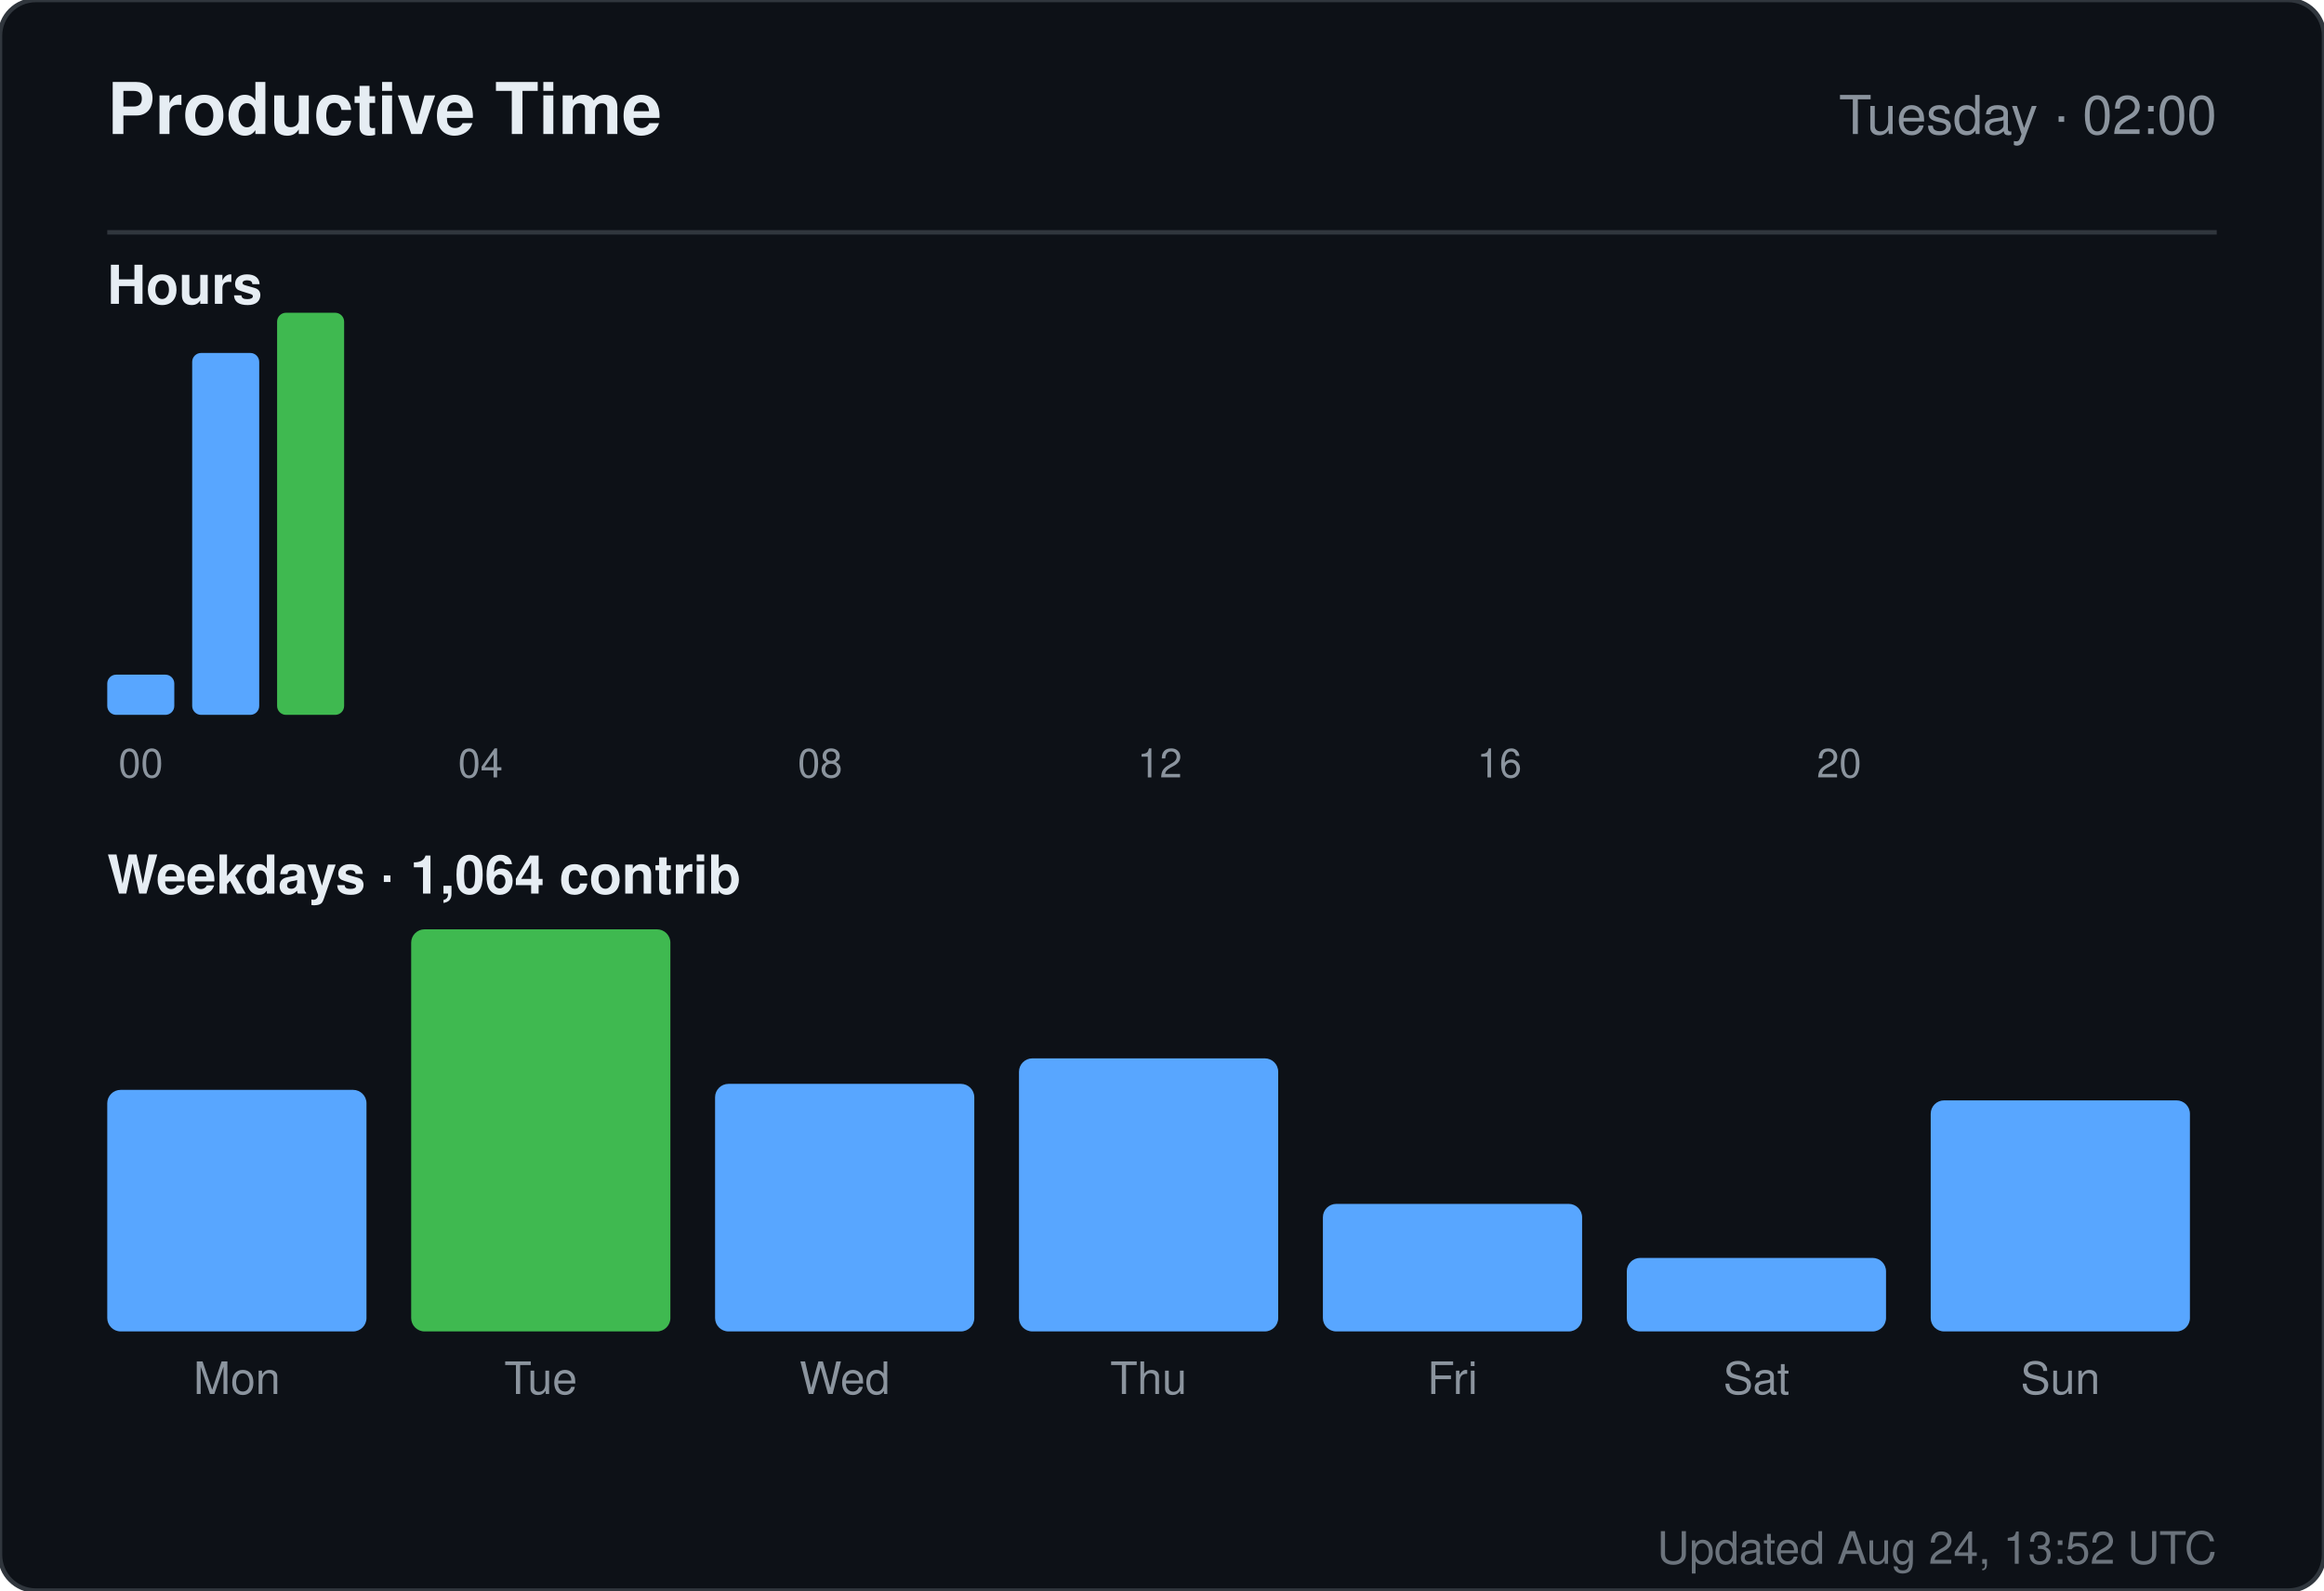
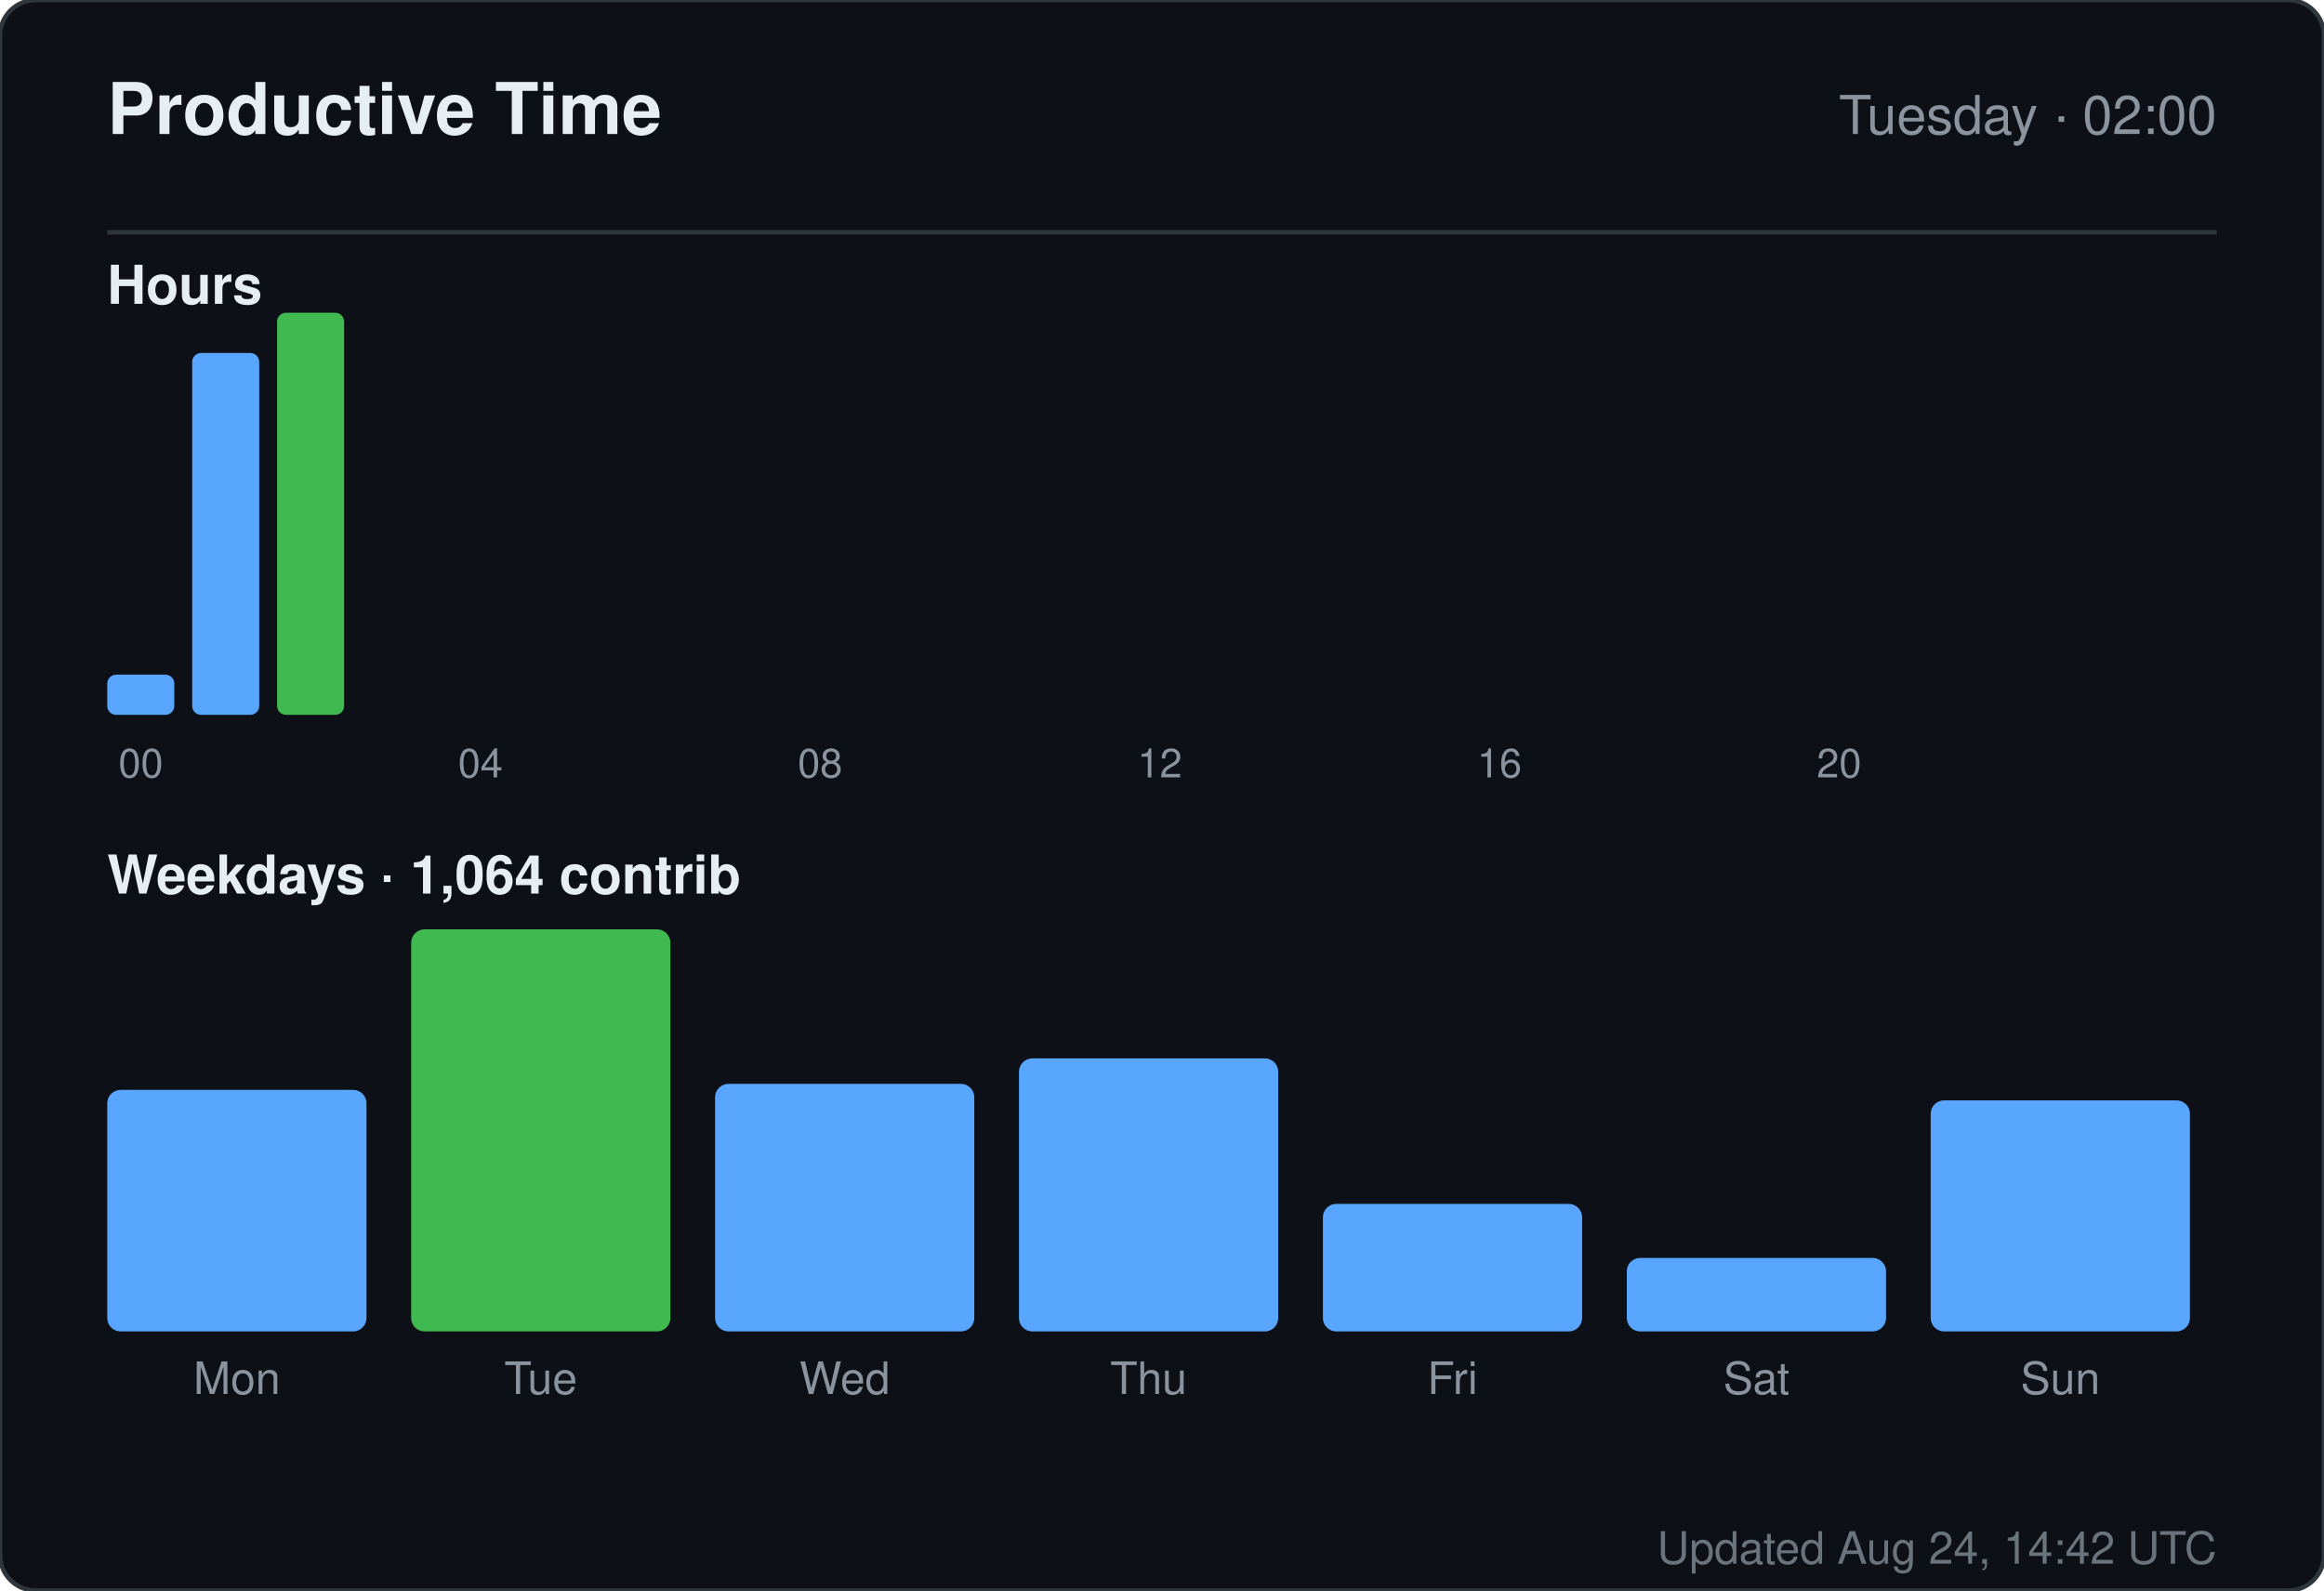
<svg xmlns="http://www.w3.org/2000/svg" width="520" height="356" viewBox="0 0 520 356" role="img" aria-label="Productive time for sandiirawan12">
  <rect width="520" height="356" rx="8" fill="#0d1117" stroke="#30363d" />
  <g font-family="-apple-system, BlinkMacSystemFont, Segoe UI, Helvetica, Arial, sans-serif">
    <text x="24" y="30" fill="#e6edf3" font-size="16" font-weight="700">Productive Time</text>
    <text x="496" y="30" fill="#8b949e" font-size="12" text-anchor="end">Tuesday · 02:00</text>
    <line x1="24" y1="52" x2="496" y2="52" stroke="#30363d" />
    <text x="24" y="68" fill="#e6edf3" font-size="12" font-weight="600">Hours</text>
    <rect x="24" y="151" width="15" height="9" rx="2" fill="#58a6ff" />
    <text x="31.5" y="174" fill="#8b949e" font-size="9" text-anchor="middle">00</text>
    <rect x="43" y="79" width="15" height="81" rx="2" fill="#58a6ff" />
    <rect x="62" y="70" width="15" height="90" rx="2" fill="#3fb950" />
    <rect x="81" y="160" width="15" height="0" rx="2" fill="#58a6ff" />
    <rect x="100" y="160" width="15" height="0" rx="2" fill="#58a6ff" />
    <text x="107.5" y="174" fill="#8b949e" font-size="9" text-anchor="middle">04</text>
    <rect x="119" y="160" width="15" height="0" rx="2" fill="#58a6ff" />
    <rect x="138" y="160" width="15" height="0" rx="2" fill="#58a6ff" />
    <rect x="157" y="160" width="15" height="0" rx="2" fill="#58a6ff" />
    <rect x="176" y="160" width="15" height="0" rx="2" fill="#58a6ff" />
    <text x="183.5" y="174" fill="#8b949e" font-size="9" text-anchor="middle">08</text>
    <rect x="195" y="160" width="15" height="0" rx="2" fill="#58a6ff" />
    <rect x="214" y="160" width="15" height="0" rx="2" fill="#58a6ff" />
    <rect x="233" y="160" width="15" height="0" rx="2" fill="#58a6ff" />
    <rect x="252" y="160" width="15" height="0" rx="2" fill="#58a6ff" />
    <text x="259.5" y="174" fill="#8b949e" font-size="9" text-anchor="middle">12</text>
    <rect x="271" y="160" width="15" height="0" rx="2" fill="#58a6ff" />
    <rect x="290" y="160" width="15" height="0" rx="2" fill="#58a6ff" />
    <rect x="309" y="160" width="15" height="0" rx="2" fill="#58a6ff" />
    <rect x="328" y="160" width="15" height="0" rx="2" fill="#58a6ff" />
    <text x="335.5" y="174" fill="#8b949e" font-size="9" text-anchor="middle">16</text>
    <rect x="347" y="160" width="15" height="0" rx="2" fill="#58a6ff" />
    <rect x="366" y="160" width="15" height="0" rx="2" fill="#58a6ff" />
    <rect x="385" y="160" width="15" height="0" rx="2" fill="#58a6ff" />
    <rect x="404" y="160" width="15" height="0" rx="2" fill="#58a6ff" />
    <text x="411.5" y="174" fill="#8b949e" font-size="9" text-anchor="middle">20</text>
    <rect x="423" y="160" width="15" height="0" rx="2" fill="#58a6ff" />
    <rect x="442" y="160" width="15" height="0" rx="2" fill="#58a6ff" />
    <rect x="461" y="160" width="15" height="0" rx="2" fill="#58a6ff" />
    <text x="24" y="200" fill="#e6edf3" font-size="12" font-weight="600">Weekdays · 1,064 contrib</text>
    <rect x="24" y="243.933" width="58" height="54.067" rx="3" fill="#58a6ff" />
    <text x="53" y="312" fill="#8b949e" font-size="10" text-anchor="middle">Mon</text>
    <rect x="92" y="208" width="58" height="90" rx="3" fill="#3fb950" />
    <text x="121" y="312" fill="#8b949e" font-size="10" text-anchor="middle">Tue</text>
    <rect x="160" y="242.59" width="58" height="55.41" rx="3" fill="#58a6ff" />
    <text x="189" y="312" fill="#8b949e" font-size="10" text-anchor="middle">Wed</text>
    <rect x="228" y="236.881" width="58" height="61.119" rx="3" fill="#58a6ff" />
    <text x="257" y="312" fill="#8b949e" font-size="10" text-anchor="middle">Thu</text>
    <rect x="296" y="269.455" width="58" height="28.545" rx="3" fill="#58a6ff" />
    <text x="325" y="312" fill="#8b949e" font-size="10" text-anchor="middle">Fri</text>
    <rect x="364" y="281.545" width="58" height="16.455" rx="3" fill="#58a6ff" />
    <text x="393" y="312" fill="#8b949e" font-size="10" text-anchor="middle">Sat</text>
    <rect x="432" y="246.284" width="58" height="51.716" rx="3" fill="#58a6ff" />
    <text x="461" y="312" fill="#8b949e" font-size="10" text-anchor="middle">Sun</text>
-     <text x="496" y="350" fill="#8b949e" font-size="10" text-anchor="end" opacity="0.75">Updated Aug 24, 13:52 UTC</text>
+     <text x="496" y="350" fill="#8b949e" font-size="10" text-anchor="end" opacity="0.75">Updated Aug 24, 14:42 UTC</text>
  </g>
</svg>
